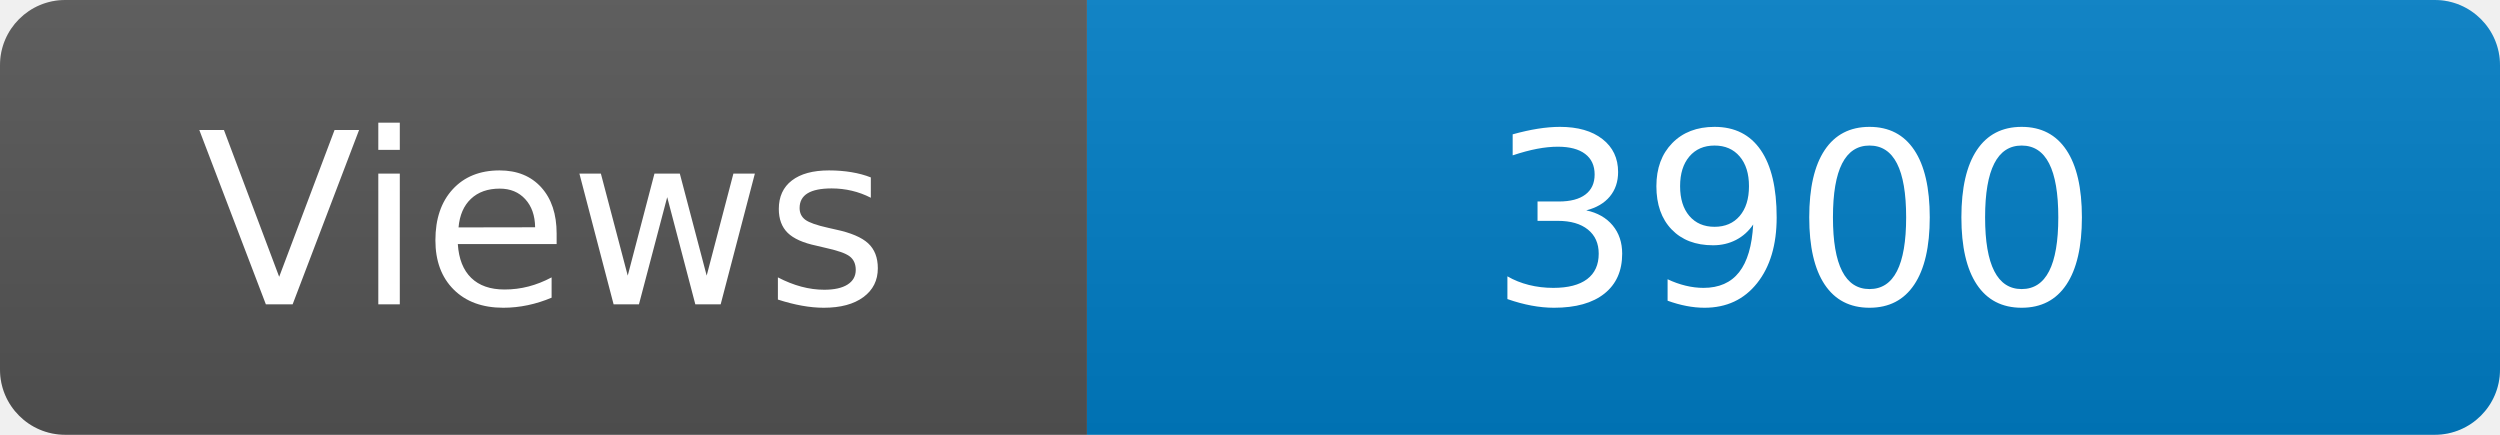
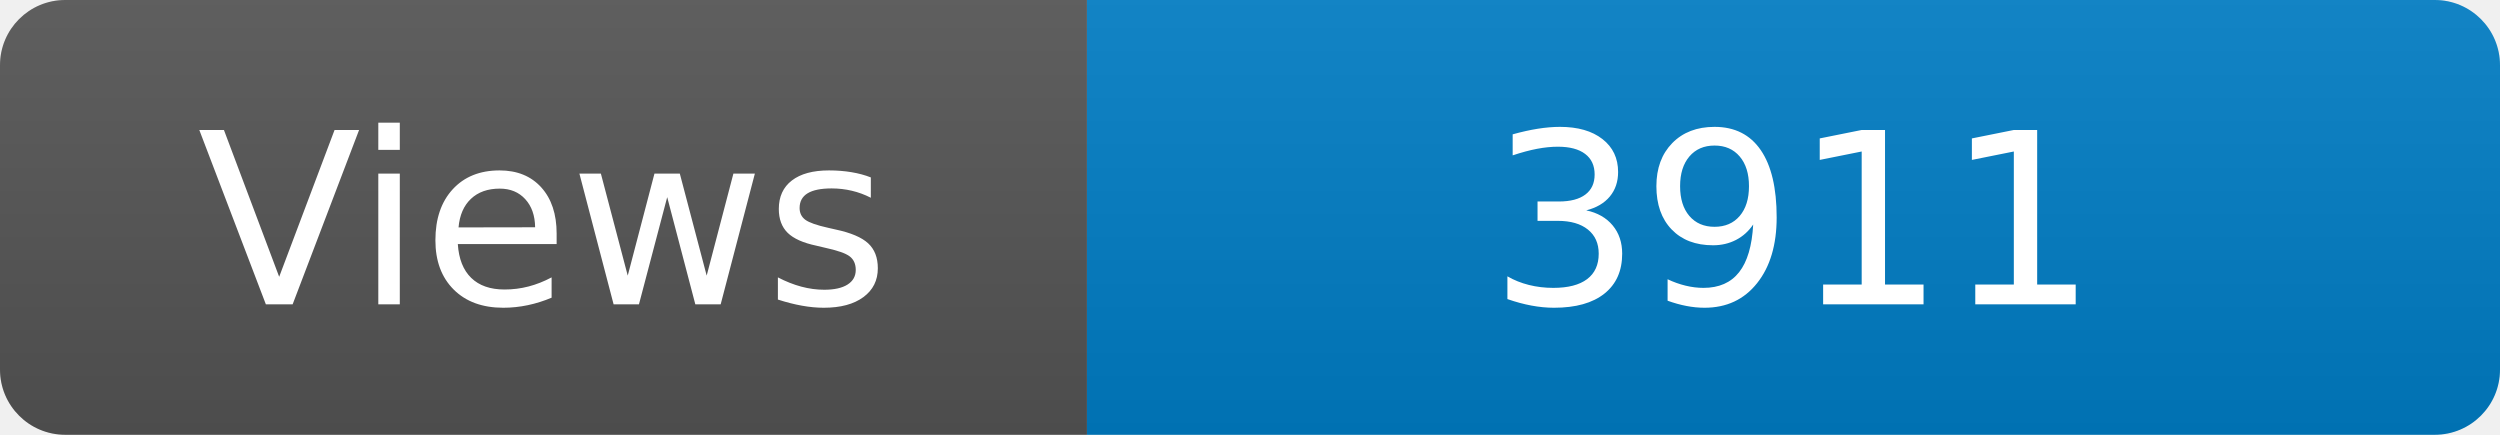
<svg xmlns="http://www.w3.org/2000/svg" width="115" height="20" role="img" aria-label="Maintained?: yes">
  <linearGradient id="s" x2="0" y2="100%">
    <stop offset="0" stop-color="#bbb" stop-opacity=".1" />
    <stop offset="1" stop-opacity=".1" />
  </linearGradient>
  <clipPath id="r">
    <rect width="115" height="20" rx="3" fill="#fff" />
  </clipPath>
  <g clip-path="url(#r)">
    <rect width="50" height="20" fill="#555" />
    <rect x="50" width="160" height="20" fill="#007ec6" />
    <rect width="115" height="20" fill="url(#s)" />
  </g>
  <g fill="#fff" text-anchor="middle" font-family="Verdana,Geneva,DejaVu Sans,sans-serif" font-size="110">
    <text x="250" y="140" transform="scale(.1)" fill="#fff">Views</text>
-     <text x="825" y="140" transform="scale(.1)" fill="#fff">3900</text>
+     <text x="825" y="140" transform="scale(.1)" fill="#fff">3911</text>
  </g>
</svg>
